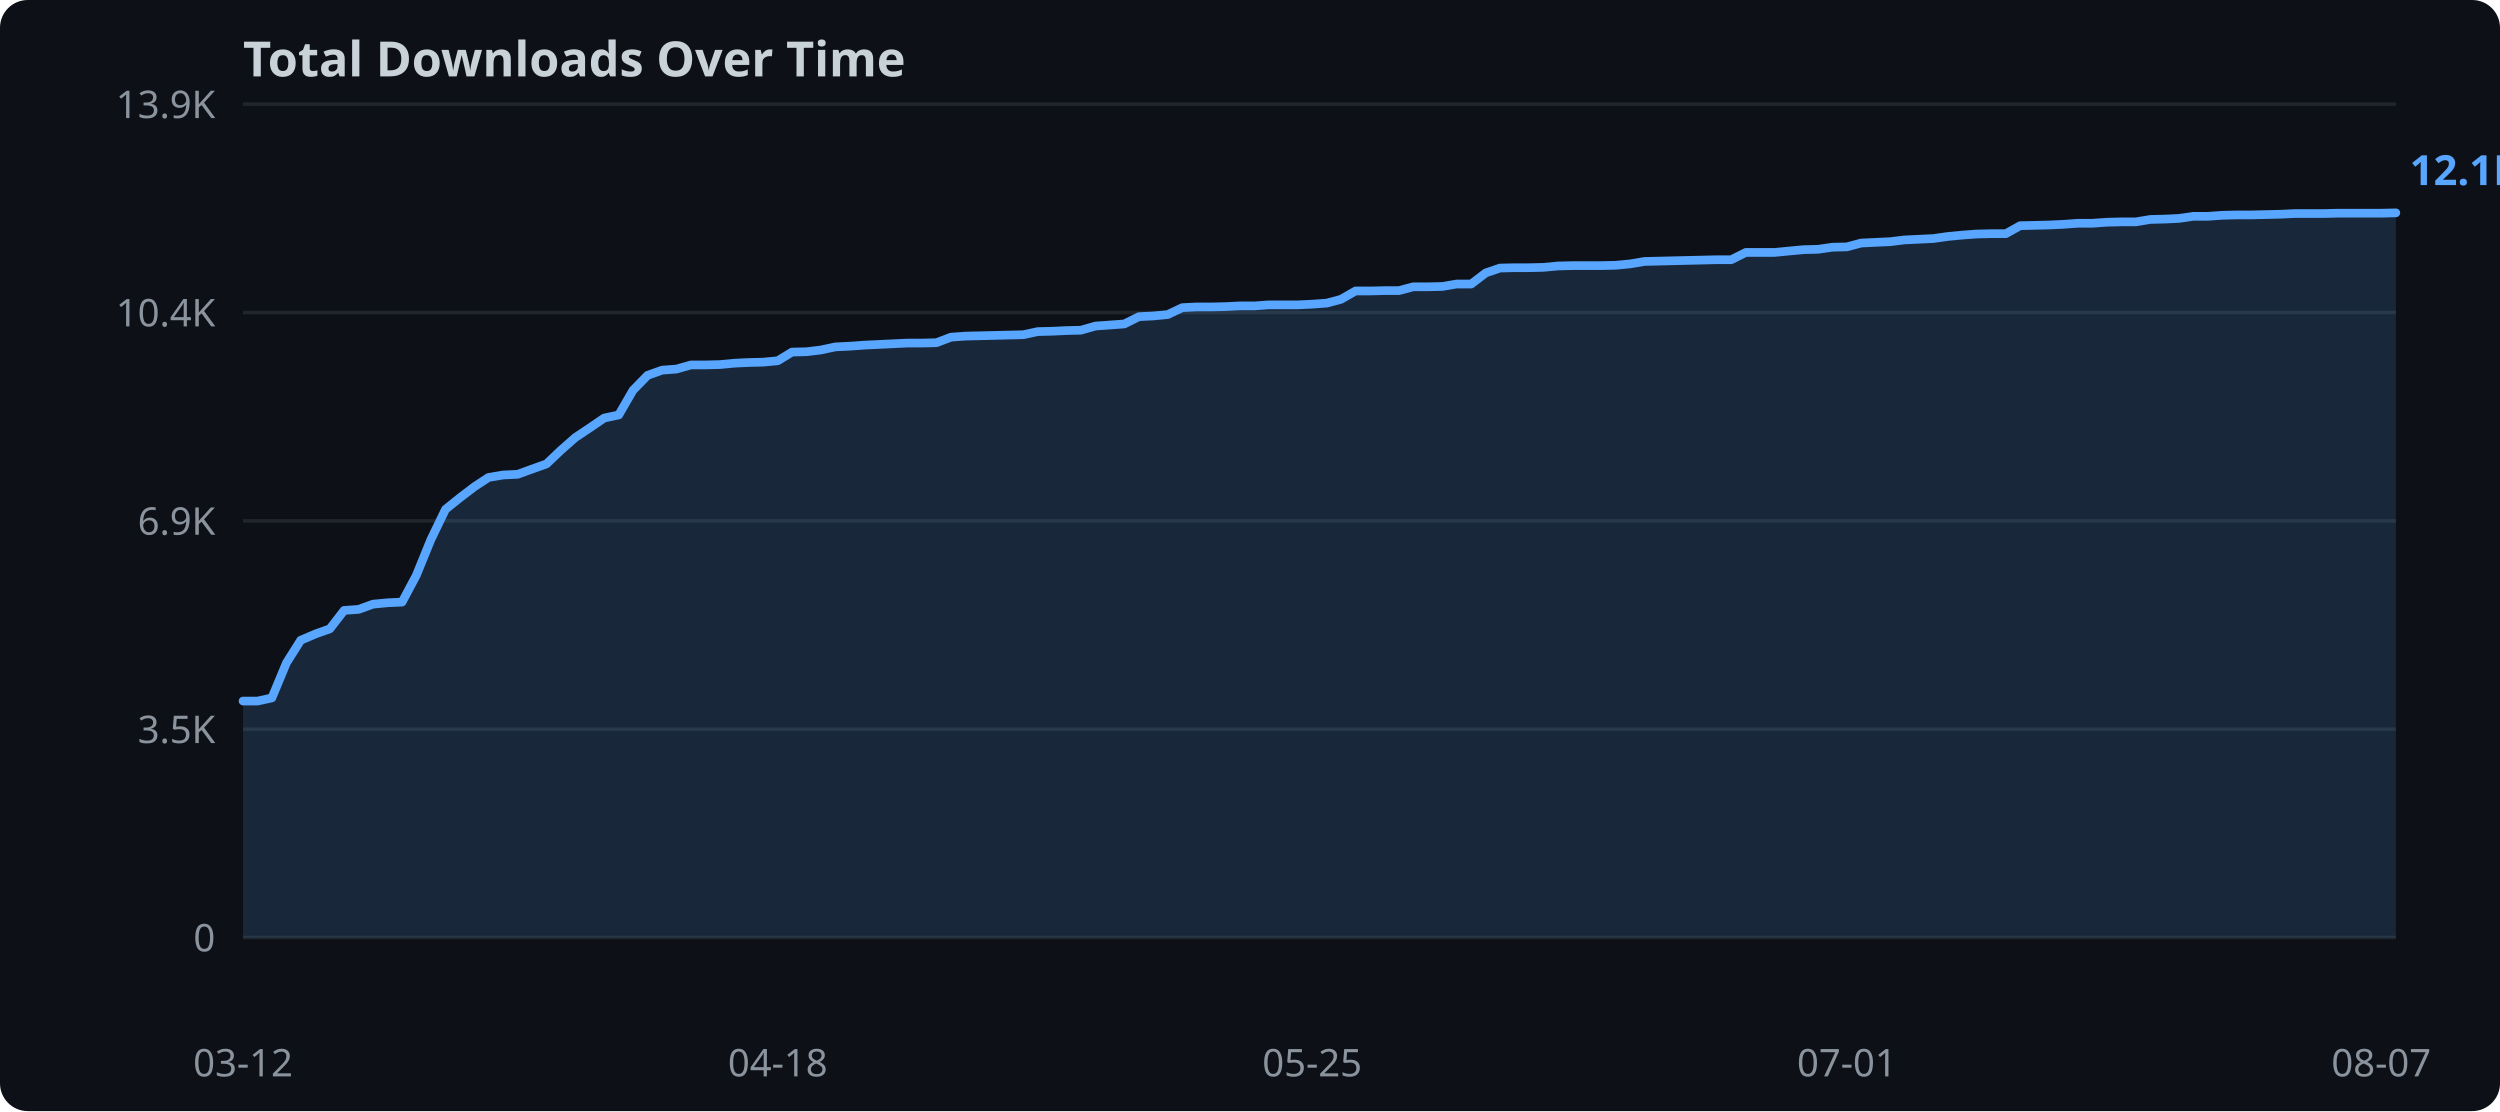
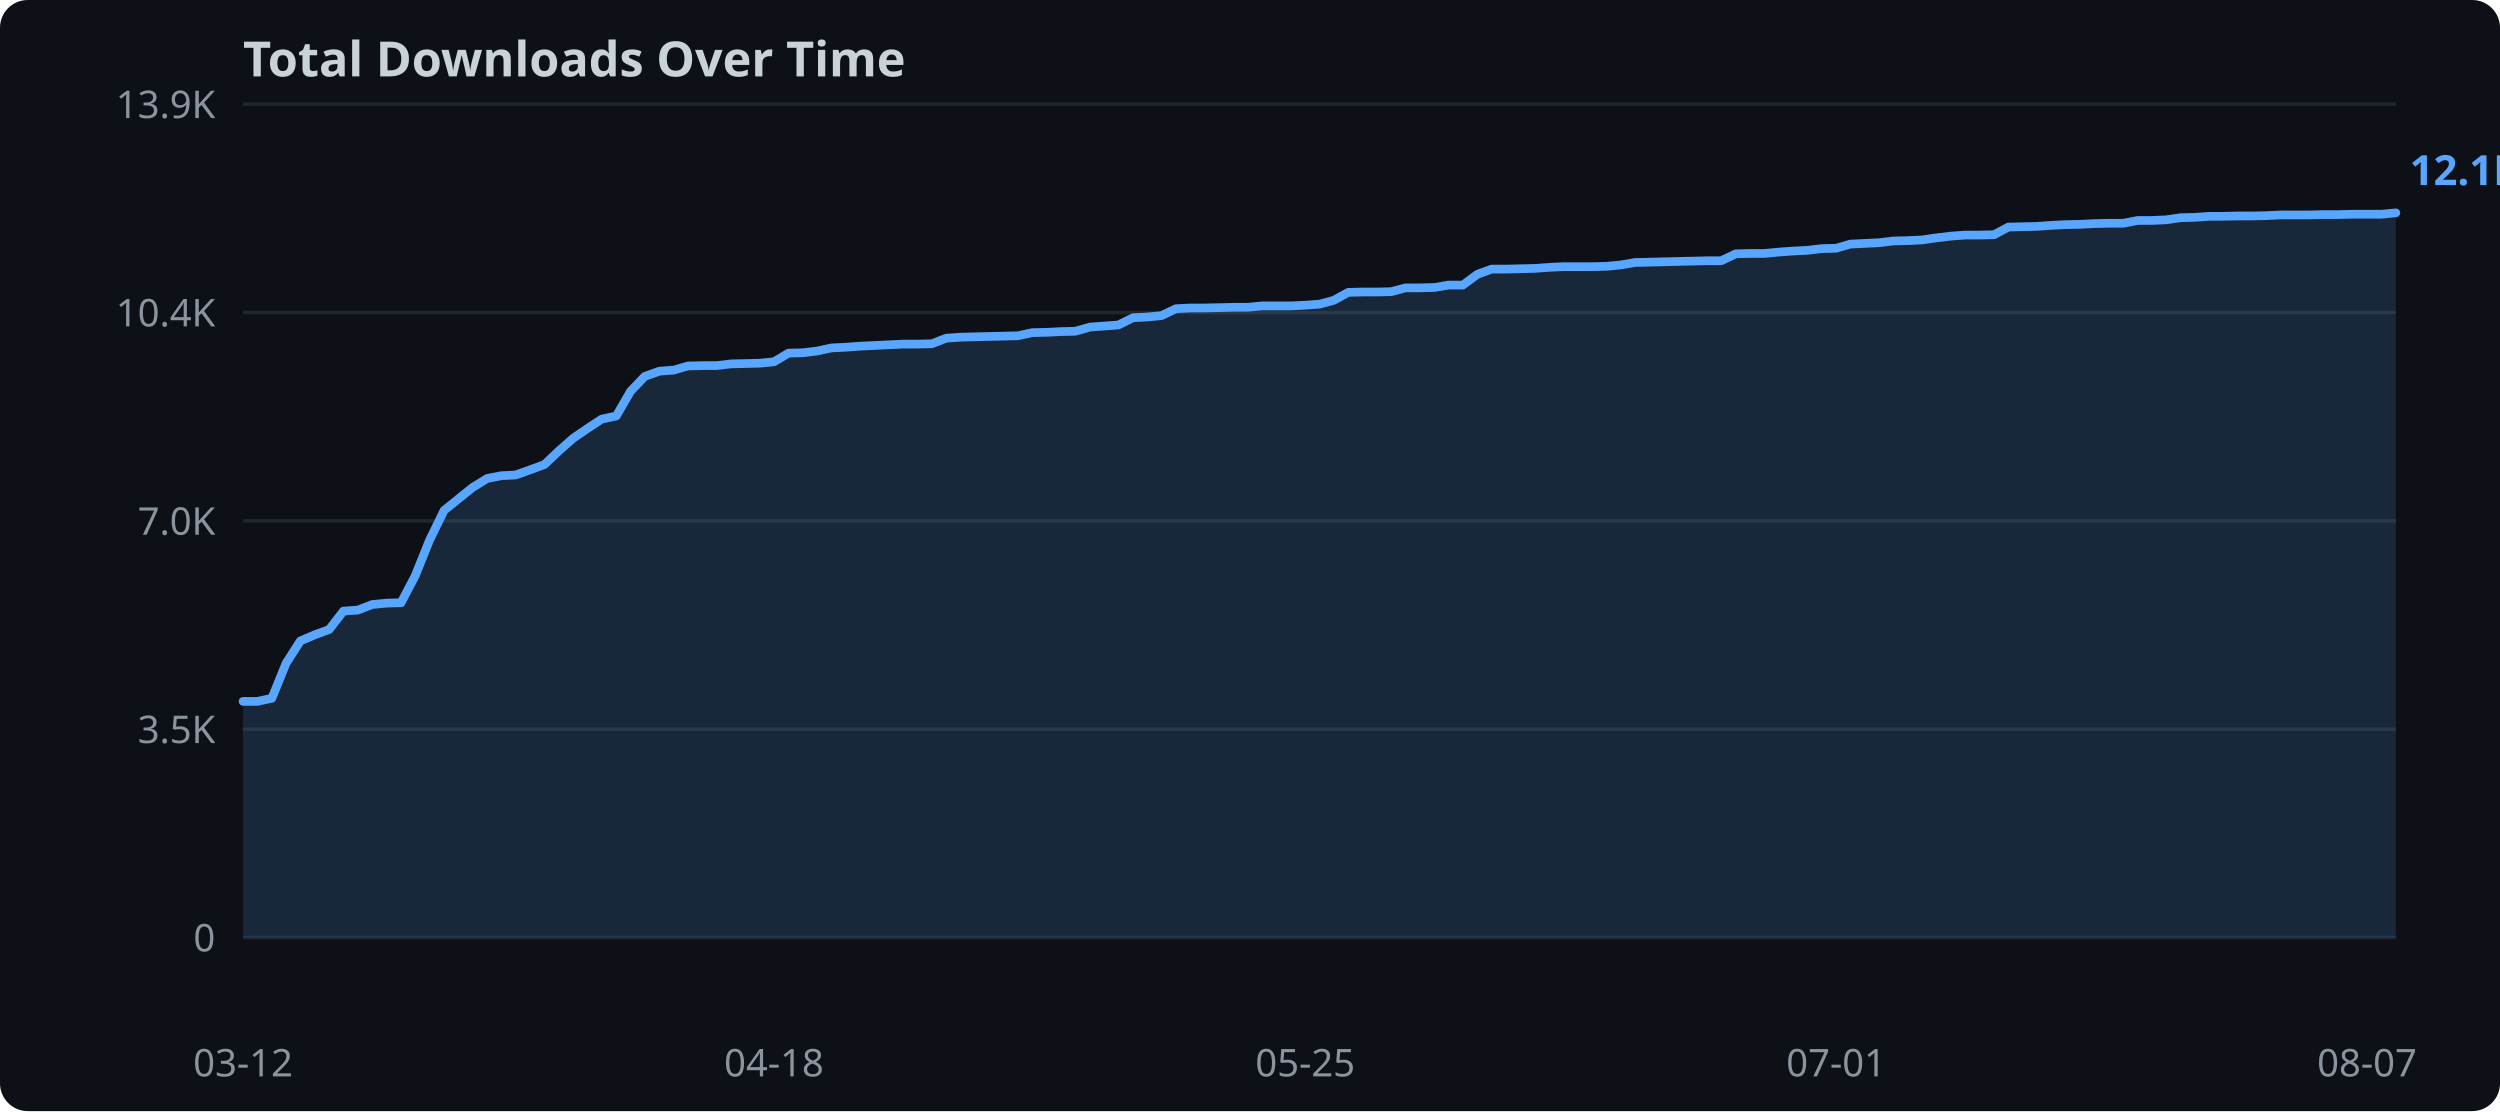
<svg xmlns="http://www.w3.org/2000/svg" width="720" height="320">
  <rect width="720" height="320" fill="#0d1117" rx="8" />
  <text x="70" y="22" fill="#c9d1d9" font-family="sans-serif" font-size="14" font-weight="bold">Total Downloads Over Time</text>
  <line x1="70" y1="270.0" x2="690" y2="270.0" stroke="#21262d" stroke-width="1" />
  <text x="62" y="274.0" text-anchor="end" fill="#8b949e" font-family="sans-serif" font-size="11">0</text>
  <line x1="70" y1="210.0" x2="690" y2="210.0" stroke="#21262d" stroke-width="1" />
  <text x="62" y="214.0" text-anchor="end" fill="#8b949e" font-family="sans-serif" font-size="11">3.5K</text>
  <line x1="70" y1="150.0" x2="690" y2="150.0" stroke="#21262d" stroke-width="1" />
-   <text x="62" y="154.0" text-anchor="end" fill="#8b949e" font-family="sans-serif" font-size="11">6.9K</text>
+   <text x="62" y="154.0" text-anchor="end" fill="#8b949e" font-family="sans-serif" font-size="11">7.0K</text>
  <line x1="70" y1="90.0" x2="690" y2="90.0" stroke="#21262d" stroke-width="1" />
  <text x="62" y="94.0" text-anchor="end" fill="#8b949e" font-family="sans-serif" font-size="11">10.4K</text>
  <line x1="70" y1="30.0" x2="690" y2="30.0" stroke="#21262d" stroke-width="1" />
  <text x="62" y="34.0" text-anchor="end" fill="#8b949e" font-family="sans-serif" font-size="11">13.9K</text>
-   <polygon points="70.0,201.9 74.2,201.9 78.3,201.0 82.5,190.9 86.6,184.4 90.8,182.6 95.0,181.1 99.1,175.8 103.3,175.5 107.4,174.0 111.6,173.6 115.8,173.4 119.9,165.7 124.1,155.4 128.3,146.7 132.4,143.4 136.6,140.2 140.7,137.5 144.9,136.8 149.1,136.6 153.2,135.1 157.4,133.6 161.5,129.7 165.7,126.0 169.9,123.2 174.0,120.4 178.2,119.5 182.3,112.4 186.5,108.1 190.7,106.6 194.8,106.3 199.0,105.1 203.2,105.1 207.3,105.0 211.5,104.6 215.6,104.4 219.8,104.3 224.0,103.9 228.1,101.4 232.3,101.3 236.4,100.8 240.6,99.9 244.8,99.7 248.9,99.4 253.1,99.2 257.2,99.0 261.4,98.8 265.6,98.8 269.7,98.7 273.9,97.1 278.1,96.8 282.2,96.7 286.4,96.6 290.5,96.5 294.7,96.4 298.9,95.5 303.0,95.4 307.2,95.2 311.3,95.1 315.5,93.9 319.7,93.6 323.8,93.3 328.0,91.2 332.1,91.0 336.3,90.6 340.5,88.6 344.6,88.4 348.8,88.4 353.0,88.3 357.1,88.1 361.3,88.1 365.4,87.8 369.6,87.8 373.8,87.8 377.9,87.6 382.1,87.3 386.2,86.2 390.4,83.8 394.6,83.8 398.7,83.7 402.9,83.7 407.0,82.6 411.2,82.6 415.4,82.5 419.5,81.8 423.7,81.8 427.9,78.6 432.0,77.2 436.2,77.1 440.3,77.1 444.5,77.0 448.7,76.6 452.8,76.5 457.0,76.5 461.1,76.5 465.3,76.4 469.5,76.0 473.6,75.3 477.8,75.2 481.9,75.1 486.1,75.0 490.3,74.9 494.4,74.8 498.6,74.8 502.8,72.7 506.9,72.7 511.1,72.7 515.2,72.3 519.4,71.9 523.6,71.8 527.7,71.2 531.9,71.1 536.0,70.0 540.2,69.8 544.4,69.6 548.5,69.1 552.7,68.9 556.8,68.7 561.0,68.1 565.2,67.7 569.3,67.4 573.5,67.3 577.7,67.3 581.8,65.0 586.0,64.9 590.1,64.8 594.3,64.6 598.5,64.3 602.6,64.3 606.8,64.0 610.9,63.9 615.1,63.9 619.3,63.2 623.4,63.1 627.6,62.9 631.7,62.3 635.9,62.3 640.1,62.0 644.2,61.9 648.4,61.9 652.6,61.8 656.7,61.7 660.9,61.5 665.0,61.5 669.2,61.5 673.4,61.4 677.5,61.4 681.7,61.4 685.8,61.4 690.0,61.3 690.0,270.0 70.0,270.0" fill="#58a6ff" opacity="0.15" />
-   <polyline points="70.0,201.9 74.2,201.9 78.3,201.0 82.5,190.9 86.6,184.4 90.8,182.6 95.0,181.1 99.1,175.8 103.3,175.5 107.4,174.0 111.6,173.6 115.8,173.4 119.9,165.7 124.1,155.4 128.3,146.7 132.4,143.4 136.6,140.2 140.7,137.5 144.9,136.8 149.1,136.6 153.2,135.1 157.4,133.6 161.5,129.7 165.7,126.0 169.9,123.2 174.0,120.4 178.2,119.5 182.3,112.4 186.5,108.1 190.7,106.6 194.8,106.3 199.0,105.1 203.2,105.1 207.3,105.0 211.5,104.6 215.6,104.4 219.8,104.3 224.0,103.9 228.1,101.4 232.3,101.3 236.4,100.8 240.6,99.9 244.8,99.7 248.9,99.4 253.1,99.2 257.2,99.0 261.4,98.8 265.6,98.8 269.7,98.7 273.9,97.1 278.1,96.8 282.2,96.7 286.4,96.6 290.5,96.5 294.7,96.4 298.9,95.5 303.0,95.4 307.2,95.2 311.3,95.1 315.5,93.9 319.7,93.6 323.8,93.3 328.0,91.2 332.1,91.0 336.3,90.6 340.5,88.6 344.6,88.4 348.8,88.4 353.0,88.3 357.1,88.1 361.3,88.1 365.4,87.8 369.6,87.8 373.8,87.8 377.9,87.6 382.1,87.3 386.2,86.2 390.4,83.8 394.6,83.8 398.7,83.7 402.9,83.7 407.0,82.6 411.2,82.6 415.4,82.5 419.5,81.8 423.7,81.8 427.9,78.6 432.0,77.2 436.2,77.1 440.3,77.1 444.5,77.0 448.7,76.6 452.8,76.5 457.0,76.5 461.1,76.5 465.3,76.4 469.5,76.0 473.6,75.3 477.8,75.2 481.9,75.1 486.1,75.0 490.3,74.9 494.4,74.8 498.6,74.8 502.8,72.7 506.9,72.7 511.1,72.7 515.2,72.3 519.4,71.9 523.6,71.8 527.7,71.2 531.9,71.1 536.0,70.0 540.2,69.8 544.4,69.6 548.5,69.1 552.7,68.9 556.8,68.7 561.0,68.1 565.2,67.7 569.3,67.4 573.5,67.3 577.7,67.3 581.8,65.0 586.0,64.9 590.1,64.8 594.3,64.6 598.5,64.3 602.6,64.3 606.8,64.0 610.9,63.9 615.1,63.9 619.3,63.2 623.4,63.1 627.6,62.9 631.7,62.3 635.9,62.3 640.1,62.0 644.2,61.9 648.4,61.9 652.6,61.8 656.7,61.7 660.9,61.5 665.0,61.5 669.2,61.5 673.4,61.4 677.5,61.4 681.7,61.4 685.8,61.4 690.0,61.3" fill="none" stroke="#58a6ff" stroke-width="2.5" stroke-linejoin="round" stroke-linecap="round" />
+   <polygon points="70.0,202.0 74.1,202.0 78.3,201.1 82.4,191.0 86.5,184.6 90.7,182.8 94.8,181.3 98.9,176.0 103.1,175.7 107.2,174.1 111.3,173.7 115.5,173.6 119.6,165.8 123.7,155.6 127.9,147.0 132.0,143.7 136.1,140.4 140.3,137.8 144.4,137.0 148.5,136.8 152.7,135.3 156.8,133.8 160.9,129.9 165.1,126.2 169.2,123.4 173.3,120.7 177.5,119.8 181.6,112.7 185.7,108.4 189.9,106.9 194.0,106.6 198.1,105.4 202.3,105.3 206.4,105.3 210.5,104.8 214.7,104.7 218.8,104.6 222.9,104.2 227.1,101.7 231.2,101.6 235.3,101.1 239.5,100.2 243.6,100.0 247.7,99.7 251.9,99.5 256.0,99.3 260.1,99.1 264.3,99.1 268.4,99.0 272.5,97.4 276.7,97.1 280.8,97.0 284.9,96.9 289.1,96.8 293.2,96.7 297.3,95.8 301.5,95.7 305.6,95.5 309.7,95.4 313.9,94.2 318.0,93.9 322.1,93.6 326.3,91.5 330.4,91.3 334.5,90.9 338.7,88.9 342.8,88.7 346.9,88.7 351.1,88.6 355.2,88.5 359.3,88.5 363.5,88.1 367.6,88.1 371.7,88.1 375.9,87.9 380.0,87.6 384.1,86.5 388.3,84.2 392.4,84.1 396.5,84.1 400.7,84.0 404.8,82.9 408.9,82.9 413.1,82.8 417.2,82.1 421.3,82.1 425.5,79.0 429.6,77.5 433.7,77.5 437.9,77.4 442.0,77.3 446.1,77.0 450.3,76.8 454.4,76.8 458.5,76.8 462.7,76.7 466.8,76.3 470.9,75.6 475.1,75.5 479.2,75.4 483.3,75.3 487.5,75.2 491.6,75.1 495.7,75.1 499.9,73.1 504.0,73.0 508.1,73.0 512.3,72.6 516.4,72.3 520.5,72.1 524.7,71.6 528.8,71.5 532.9,70.3 537.1,70.1 541.2,69.9 545.3,69.4 549.5,69.3 553.6,69.1 557.7,68.5 561.9,68.0 566.0,67.7 570.1,67.7 574.3,67.6 578.4,65.4 582.5,65.3 586.7,65.2 590.8,64.9 594.9,64.7 599.1,64.6 603.2,64.4 607.3,64.3 611.5,64.3 615.6,63.5 619.7,63.5 623.9,63.3 628.0,62.7 632.1,62.6 636.3,62.3 640.4,62.3 644.5,62.2 648.7,62.2 652.8,62.1 656.9,61.9 661.1,61.9 665.2,61.9 669.3,61.8 673.5,61.8 677.6,61.7 681.7,61.7 685.9,61.7 690.0,61.3 690.0,270.0 70.0,270.0" fill="#58a6ff" opacity="0.15" />
+   <polyline points="70.0,202.0 74.1,202.0 78.3,201.1 82.4,191.0 86.5,184.6 90.7,182.8 94.8,181.3 98.9,176.0 103.1,175.7 107.2,174.1 111.3,173.7 115.5,173.6 119.6,165.8 123.7,155.6 127.9,147.0 132.0,143.7 136.1,140.4 140.3,137.8 144.4,137.0 148.5,136.8 152.7,135.3 156.8,133.8 160.9,129.9 165.1,126.2 169.2,123.4 173.3,120.7 177.5,119.8 181.6,112.7 185.7,108.4 189.9,106.9 194.0,106.6 198.1,105.4 202.3,105.3 206.4,105.3 210.5,104.8 214.7,104.7 218.8,104.6 222.9,104.2 227.1,101.7 231.2,101.6 235.3,101.1 239.5,100.2 243.6,100.0 247.7,99.7 251.9,99.5 256.0,99.3 260.1,99.1 264.3,99.1 268.4,99.0 272.5,97.4 276.7,97.1 280.8,97.0 284.9,96.9 289.1,96.8 293.2,96.7 297.3,95.8 301.5,95.7 305.6,95.5 309.7,95.4 313.9,94.2 318.0,93.9 322.1,93.6 326.3,91.5 330.4,91.3 334.5,90.9 338.7,88.9 342.8,88.7 346.9,88.7 351.1,88.6 355.2,88.5 359.3,88.5 363.5,88.1 367.6,88.1 371.7,88.1 375.9,87.9 380.0,87.6 384.1,86.5 388.3,84.2 392.4,84.1 396.5,84.1 400.7,84.0 404.8,82.9 408.9,82.9 413.1,82.8 417.2,82.1 421.3,82.1 425.5,79.0 429.6,77.5 433.7,77.5 437.9,77.4 442.0,77.3 446.1,77.0 450.3,76.8 454.4,76.8 458.5,76.8 462.7,76.7 466.8,76.3 470.9,75.6 475.1,75.5 479.2,75.4 483.3,75.3 487.5,75.2 491.6,75.1 495.7,75.1 499.9,73.1 504.0,73.0 508.1,73.0 512.3,72.6 516.4,72.3 520.5,72.1 524.7,71.6 528.8,71.5 532.9,70.3 537.1,70.1 541.2,69.9 545.3,69.4 549.5,69.3 553.6,69.1 557.7,68.5 561.9,68.0 566.0,67.7 570.1,67.7 574.3,67.6 578.4,65.4 582.5,65.3 586.7,65.2 590.8,64.9 594.9,64.7 599.1,64.6 603.2,64.4 607.3,64.3 611.5,64.3 615.6,63.5 619.7,63.5 623.9,63.3 628.0,62.7 632.1,62.6 636.3,62.3 640.4,62.3 644.5,62.2 648.7,62.2 652.8,62.1 656.9,61.9 661.1,61.9 665.2,61.9 669.3,61.8 673.5,61.8 677.6,61.7 681.7,61.7 685.9,61.7 690.0,61.3" fill="none" stroke="#58a6ff" stroke-width="2.5" stroke-linejoin="round" stroke-linecap="round" />
  <text x="70.0" y="310" text-anchor="middle" fill="#8b949e" font-family="sans-serif" font-size="11">03-12</text>
-   <text x="224.0" y="310" text-anchor="middle" fill="#8b949e" font-family="sans-serif" font-size="11">04-18</text>
-   <text x="377.9" y="310" text-anchor="middle" fill="#8b949e" font-family="sans-serif" font-size="11">05-25</text>
-   <text x="531.9" y="310" text-anchor="middle" fill="#8b949e" font-family="sans-serif" font-size="11">07-01</text>
-   <text x="685.8" y="310" text-anchor="middle" fill="#8b949e" font-family="sans-serif" font-size="11">08-07</text>
+   <text x="222.9" y="310" text-anchor="middle" fill="#8b949e" font-family="sans-serif" font-size="11">04-18</text>
+   <text x="375.9" y="310" text-anchor="middle" fill="#8b949e" font-family="sans-serif" font-size="11">05-25</text>
+   <text x="528.8" y="310" text-anchor="middle" fill="#8b949e" font-family="sans-serif" font-size="11">07-01</text>
+   <text x="681.7" y="310" text-anchor="middle" fill="#8b949e" font-family="sans-serif" font-size="11">08-07</text>
  <text x="694.0" y="53.3" fill="#58a6ff" font-family="sans-serif" font-size="12" font-weight="bold">12.1K</text>
</svg>
